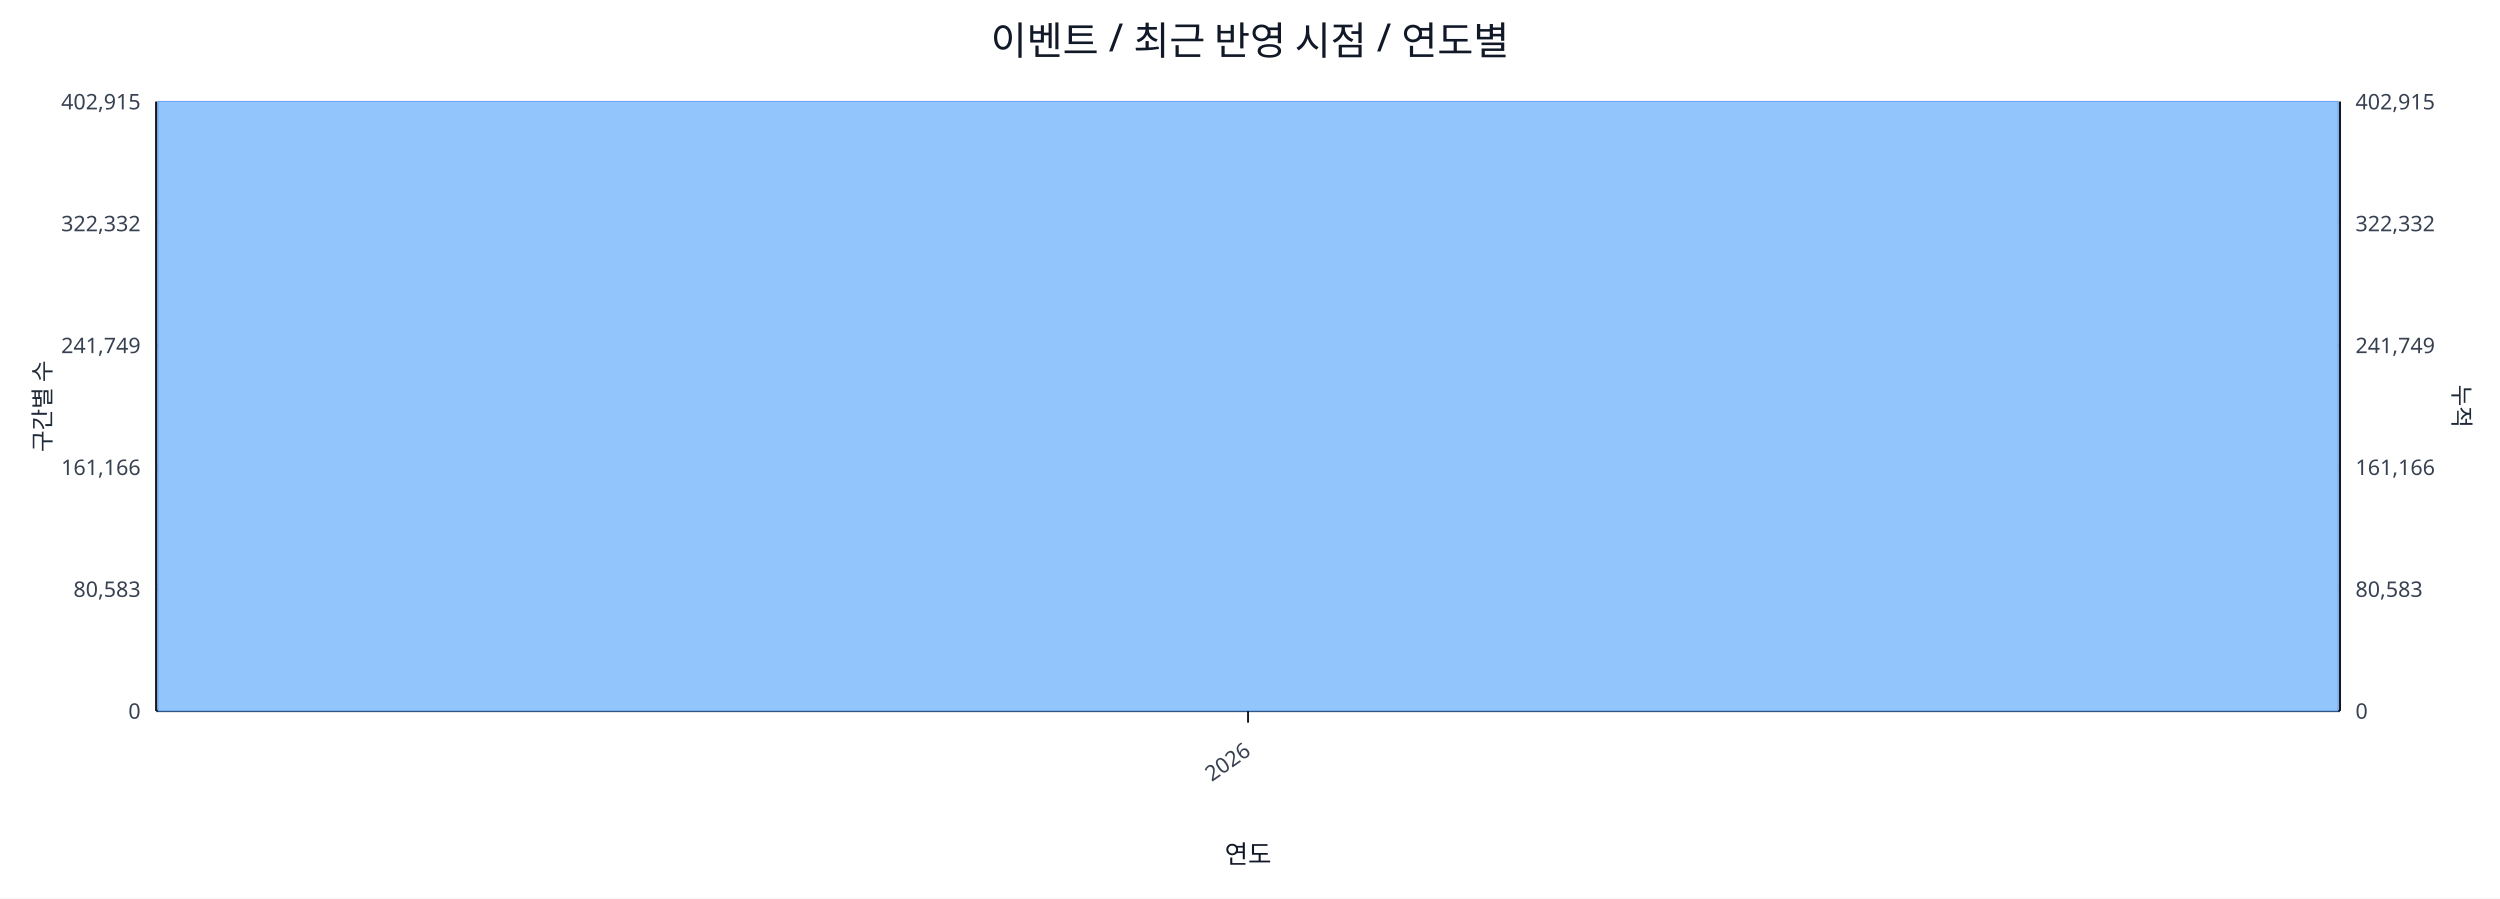
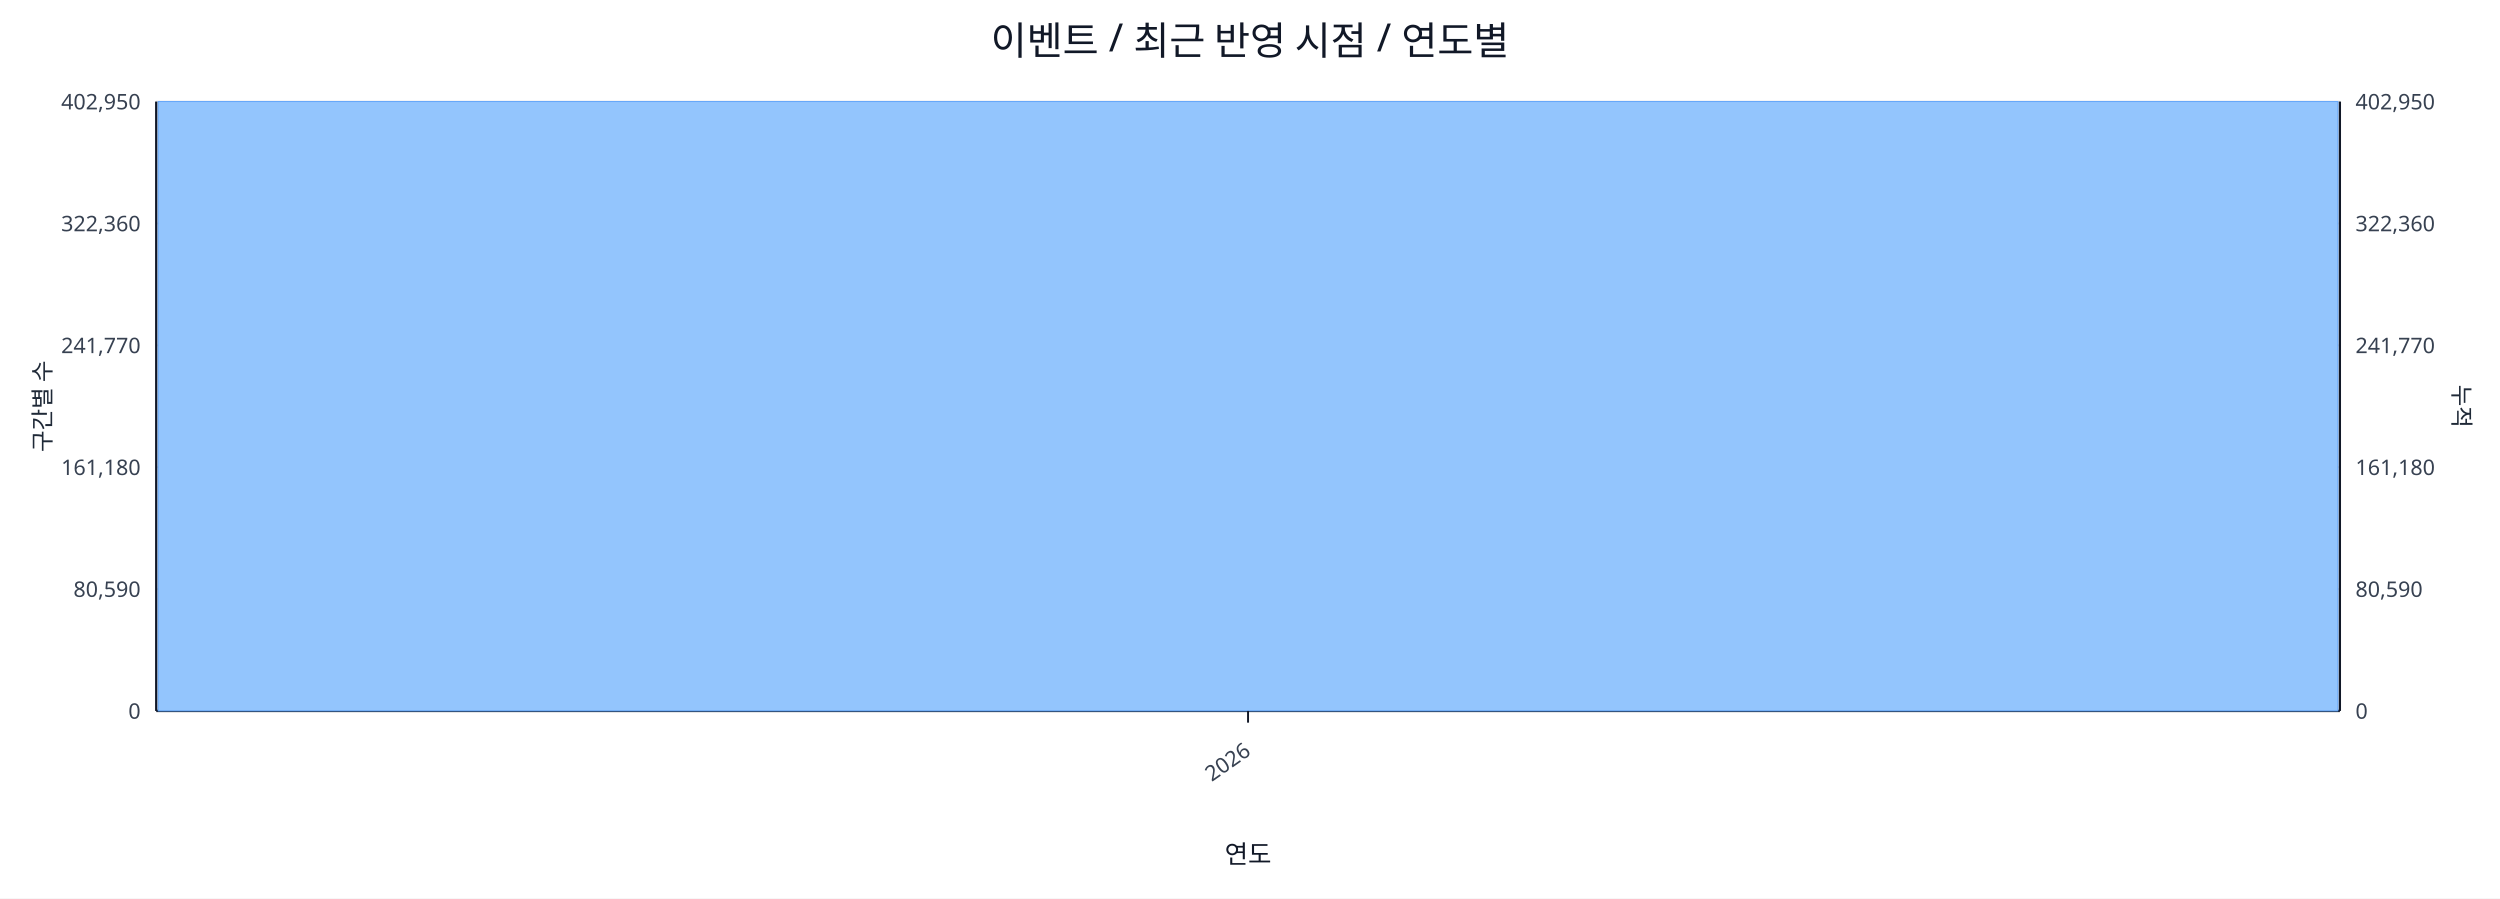
<svg xmlns="http://www.w3.org/2000/svg" width="1280" height="460" viewBox="0 0 1280 460">
  <rect x="0" y="0" width="100%" height="100%" fill="#ffffff" />
  <text x="640.0" y="28" font-size="20" text-anchor="middle" font-family="sans-serif" fill="#111827">이벤트 / 최근 반영 시점 / 연도별</text>
  <line x1="80.0" y1="52.0" x2="1198.0" y2="52.0" stroke="#e5e7eb" stroke-width="1" />
-   <text x="72.0" y="56.0" font-size="11" text-anchor="end" font-family="sans-serif" fill="#374151">402,915</text>
-   <text x="1206.0" y="56.0" font-size="11" text-anchor="start" font-family="sans-serif" fill="#374151">402,915</text>
+   <text x="72.0" y="56.0" font-size="11" text-anchor="end" font-family="sans-serif" fill="#374151">402,950</text>
+   <text x="1206.0" y="56.0" font-size="11" text-anchor="start" font-family="sans-serif" fill="#374151">402,950</text>
  <line x1="80.0" y1="114.4" x2="1198.0" y2="114.4" stroke="#e5e7eb" stroke-width="1" />
-   <text x="72.0" y="118.4" font-size="11" text-anchor="end" font-family="sans-serif" fill="#374151">322,332</text>
-   <text x="1206.0" y="118.4" font-size="11" text-anchor="start" font-family="sans-serif" fill="#374151">322,332</text>
+   <text x="72.0" y="118.4" font-size="11" text-anchor="end" font-family="sans-serif" fill="#374151">322,360</text>
+   <text x="1206.0" y="118.4" font-size="11" text-anchor="start" font-family="sans-serif" fill="#374151">322,360</text>
  <line x1="80.0" y1="176.8" x2="1198.0" y2="176.8" stroke="#e5e7eb" stroke-width="1" />
-   <text x="72.0" y="180.8" font-size="11" text-anchor="end" font-family="sans-serif" fill="#374151">241,749</text>
-   <text x="1206.0" y="180.8" font-size="11" text-anchor="start" font-family="sans-serif" fill="#374151">241,749</text>
+   <text x="72.0" y="180.8" font-size="11" text-anchor="end" font-family="sans-serif" fill="#374151">241,770</text>
+   <text x="1206.0" y="180.8" font-size="11" text-anchor="start" font-family="sans-serif" fill="#374151">241,770</text>
  <line x1="80.0" y1="239.2" x2="1198.0" y2="239.2" stroke="#e5e7eb" stroke-width="1" />
-   <text x="72.0" y="243.2" font-size="11" text-anchor="end" font-family="sans-serif" fill="#374151">161,166</text>
-   <text x="1206.0" y="243.2" font-size="11" text-anchor="start" font-family="sans-serif" fill="#374151">161,166</text>
+   <text x="72.0" y="243.2" font-size="11" text-anchor="end" font-family="sans-serif" fill="#374151">161,180</text>
+   <text x="1206.0" y="243.2" font-size="11" text-anchor="start" font-family="sans-serif" fill="#374151">161,180</text>
  <line x1="80.0" y1="301.6" x2="1198.0" y2="301.6" stroke="#e5e7eb" stroke-width="1" />
-   <text x="72.0" y="305.6" font-size="11" text-anchor="end" font-family="sans-serif" fill="#374151">80,583</text>
-   <text x="1206.0" y="305.6" font-size="11" text-anchor="start" font-family="sans-serif" fill="#374151">80,583</text>
+   <text x="72.0" y="305.6" font-size="11" text-anchor="end" font-family="sans-serif" fill="#374151">80,590</text>
+   <text x="1206.0" y="305.6" font-size="11" text-anchor="start" font-family="sans-serif" fill="#374151">80,590</text>
  <line x1="80.0" y1="364.0" x2="1198.0" y2="364.0" stroke="#e5e7eb" stroke-width="1" />
  <text x="72.0" y="368.0" font-size="11" text-anchor="end" font-family="sans-serif" fill="#374151">0</text>
  <text x="1206.0" y="368.0" font-size="11" text-anchor="start" font-family="sans-serif" fill="#374151">0</text>
  <line x1="80.0" y1="364.0" x2="1198.0" y2="364.0" stroke="#111827" stroke-width="1.2" />
  <line x1="80.0" y1="52.0" x2="80.0" y2="364.0" stroke="#111827" stroke-width="1.2" />
  <line x1="1198.0" y1="52.0" x2="1198.0" y2="364.0" stroke="#111827" stroke-width="1.2" />
  <rect x="81.0" y="52.0" width="1116.0" height="312.0" fill="#93c5fd" stroke="#60a5fa" stroke-width="0.5" />
  <polyline fill="none" stroke="#ef4444" stroke-width="2" points="639.0,52.0" />
  <line x1="639.0" y1="364.0" x2="639.0" y2="370.0" stroke="#111827" stroke-width="1" />
  <text x="641.0" y="386.0" font-size="11" text-anchor="end" transform="rotate(-35 641.0 386.0)" font-family="sans-serif" fill="#374151">2026</text>
  <text x="26" y="208.0" font-size="12" transform="rotate(-90 26 208.0)" text-anchor="middle" font-family="sans-serif" fill="#1f2937">구간별 수</text>
  <text x="1256.0" y="208.0" font-size="12" transform="rotate(90 1256.0 208.0)" text-anchor="middle" font-family="sans-serif" fill="#1f2937">누적</text>
  <text x="639.0" y="442.0" font-size="13" text-anchor="middle" font-family="sans-serif" fill="#111827">연도</text>
</svg>
